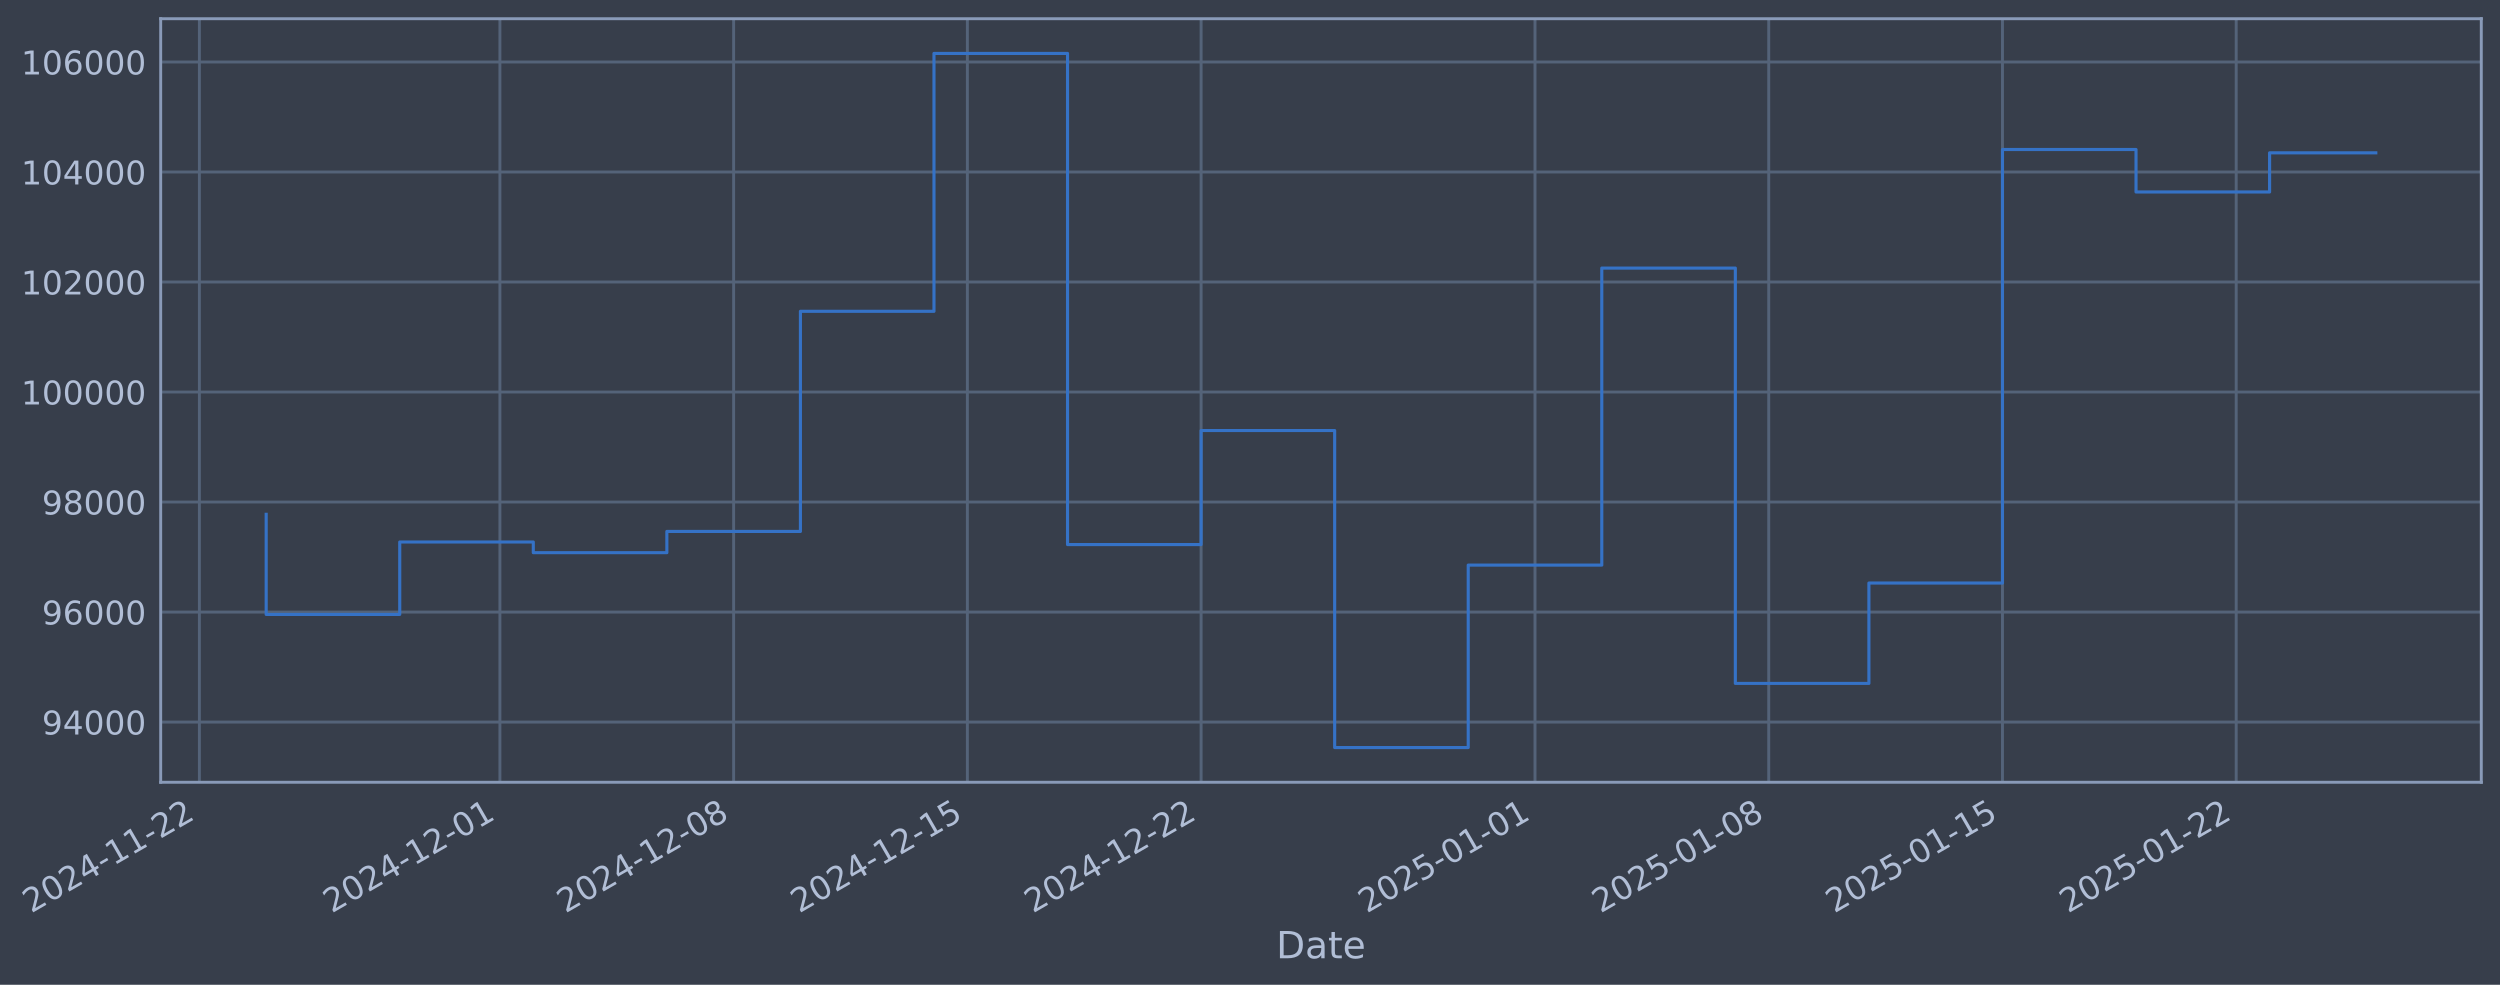
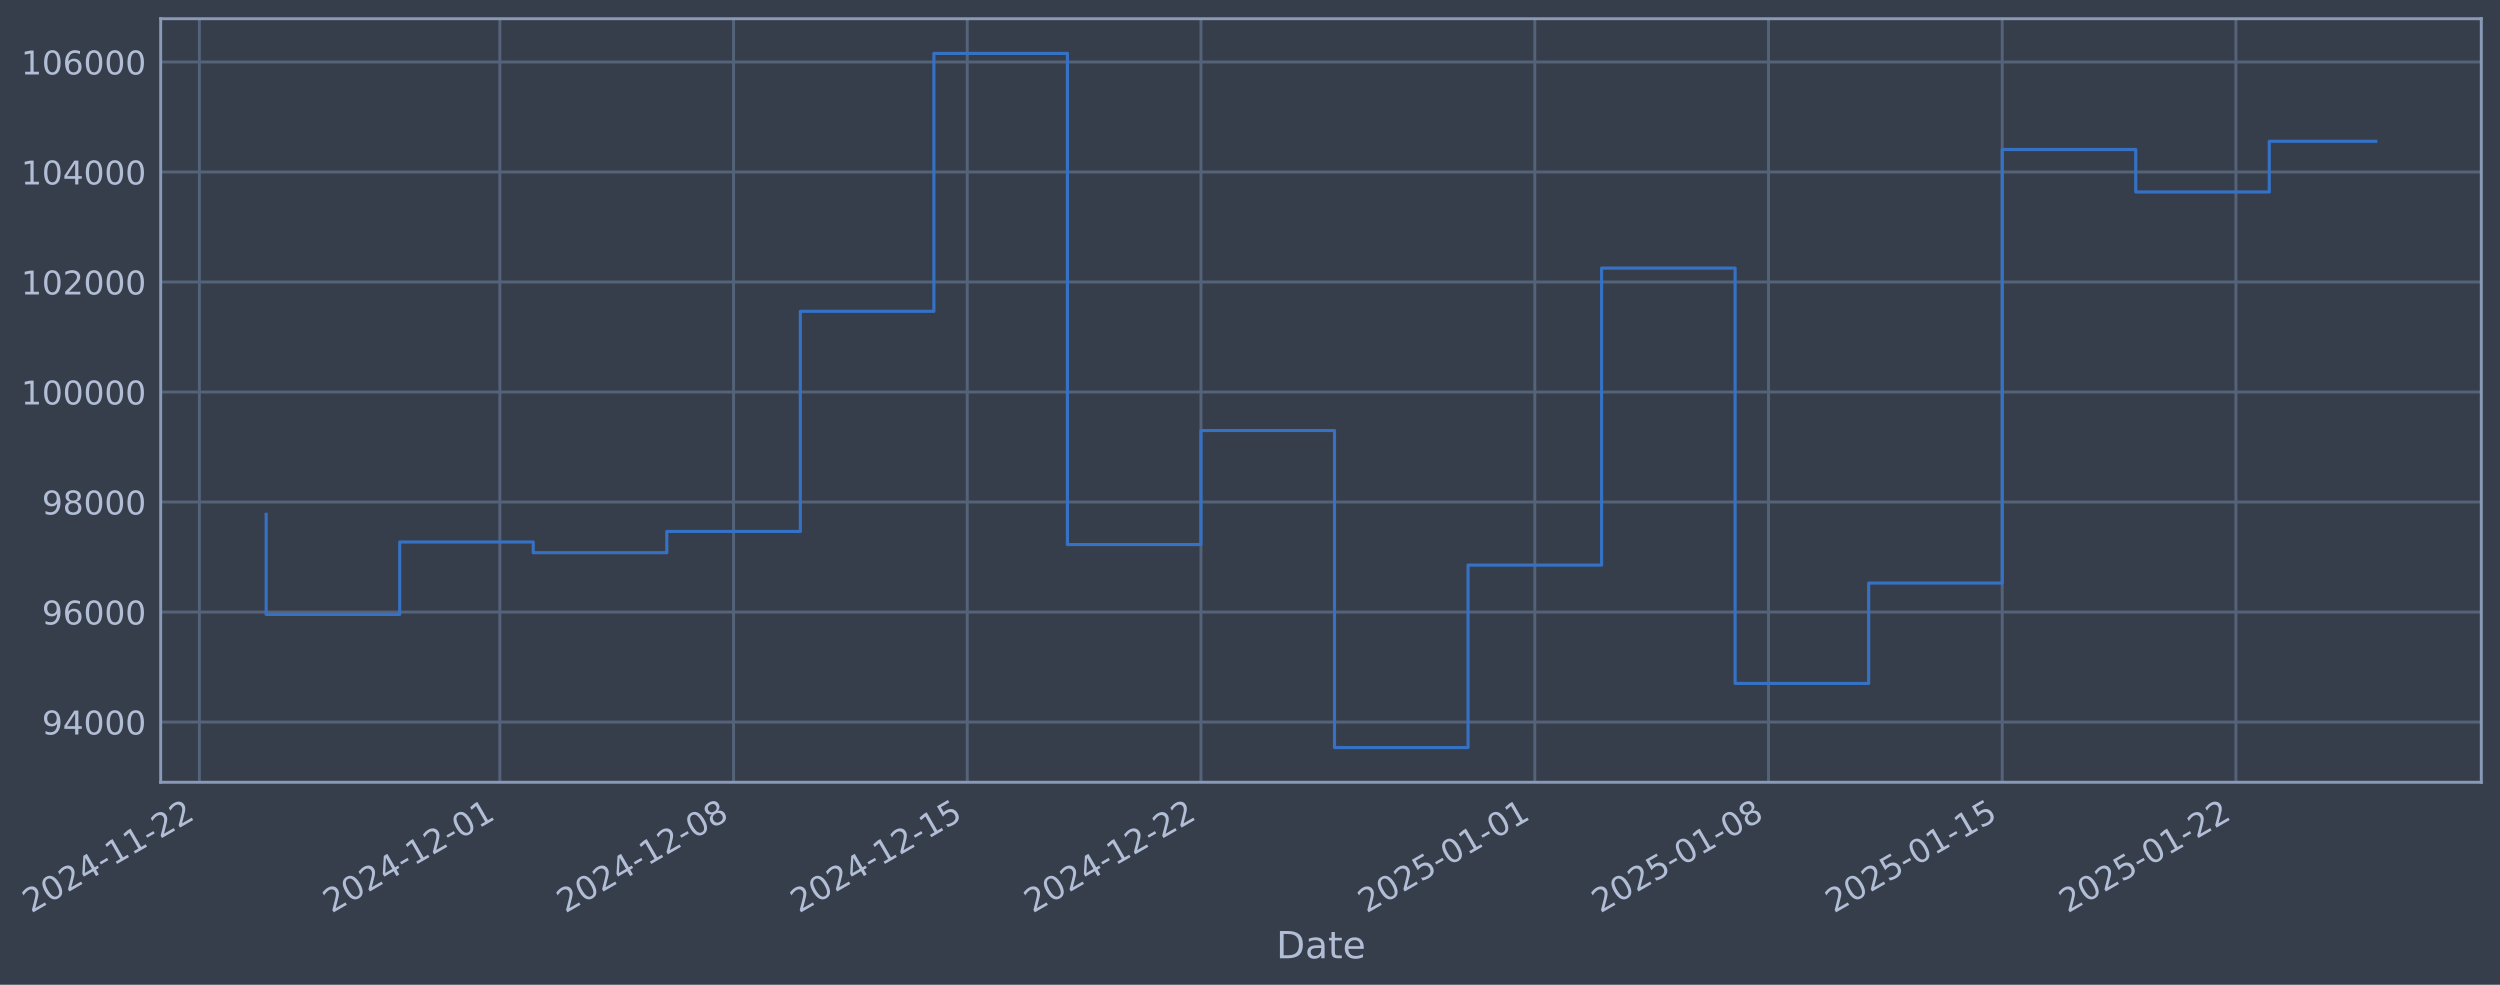
- <svg xmlns="http://www.w3.org/2000/svg" xmlns:xlink="http://www.w3.org/1999/xlink" width="961.823pt" height="378.87pt" viewBox="0 0 961.823 378.87" version="1.1">
+ <svg xmlns="http://www.w3.org/2000/svg" xmlns:xlink="http://www.w3.org/1999/xlink" width="961.819pt" height="378.87pt" viewBox="0 0 961.819 378.87" version="1.1">
  <defs>
    <style type="text/css">*{stroke-linejoin: round; stroke-linecap: butt}</style>
  </defs>
  <g id="figure_1">
    <g id="patch_1">
-       <path d="M 0 378.87  L 961.823 378.87  L 961.823 0  L 0 0  z " style="fill: #373e4b" />
+       <path d="M 0 378.87  L 961.819 378.87  L 961.819 0  L 0 0  z " style="fill: #373e4b" />
    </g>
    <g id="axes_1">
      <g id="patch_2">
-         <path d="M 61.823 300.96  L 954.623 300.96  L 954.623 7.2  L 61.823 7.2  z " style="fill: #373e4b" />
+         <path d="M 61.819 300.96  L 954.619 300.96  L 954.619 7.2  L 61.819 7.2  z " style="fill: #373e4b" />
      </g>
      <g id="matplotlib.axis_1">
        <g id="xtick_1">
          <g id="line2d_1">
-             <path d="M 76.713 300.96  L 76.713 7.2  " clip-path="url(#p8ecbe03fd1)" style="fill: none; stroke: #546379; stroke-width: 1.12; stroke-linecap: square" />
+             <path d="M 76.713 300.96  L 76.713 7.2  " clip-path="url(#pf57e98575b)" style="fill: none; stroke: #546379; stroke-width: 1.12; stroke-linecap: square" />
          </g>
          <g id="line2d_2" />
          <g id="text_1">
            <g style="fill: #b1bed6" transform="translate(11.98702 351.4642) rotate(-30) scale(0.126 -0.126)">
              <defs>
                <path id="DejaVuSans-32" d="M 1228 531  L 3431 531  L 3431 0  L 469 0  L 469 531  Q 828 903 1448 1529  Q 2069 2156 2228 2338  Q 2531 2678 2651 2914  Q 2772 3150 2772 3378  Q 2772 3750 2511 3984  Q 2250 4219 1831 4219  Q 1534 4219 1204 4116  Q 875 4013 500 3803  L 500 4441  Q 881 4594 1212 4672  Q 1544 4750 1819 4750  Q 2544 4750 2975 4387  Q 3406 4025 3406 3419  Q 3406 3131 3298 2873  Q 3191 2616 2906 2266  Q 2828 2175 2409 1742  Q 1991 1309 1228 531  z " transform="scale(0.015625)" />
                <path id="DejaVuSans-30" d="M 2034 4250  Q 1547 4250 1301 3770  Q 1056 3291 1056 2328  Q 1056 1369 1301 889  Q 1547 409 2034 409  Q 2525 409 2770 889  Q 3016 1369 3016 2328  Q 3016 3291 2770 3770  Q 2525 4250 2034 4250  z M 2034 4750  Q 2819 4750 3233 4129  Q 3647 3509 3647 2328  Q 3647 1150 3233 529  Q 2819 -91 2034 -91  Q 1250 -91 836 529  Q 422 1150 422 2328  Q 422 3509 836 4129  Q 1250 4750 2034 4750  z " transform="scale(0.015625)" />
                <path id="DejaVuSans-34" d="M 2419 4116  L 825 1625  L 2419 1625  L 2419 4116  z M 2253 4666  L 3047 4666  L 3047 1625  L 3713 1625  L 3713 1100  L 3047 1100  L 3047 0  L 2419 0  L 2419 1100  L 313 1100  L 313 1709  L 2253 4666  z " transform="scale(0.015625)" />
                <path id="DejaVuSans-2d" d="M 313 2009  L 1997 2009  L 1997 1497  L 313 1497  L 313 2009  z " transform="scale(0.015625)" />
                <path id="DejaVuSans-31" d="M 794 531  L 1825 531  L 1825 4091  L 703 3866  L 703 4441  L 1819 4666  L 2450 4666  L 2450 531  L 3481 531  L 3481 0  L 794 0  L 794 531  z " transform="scale(0.015625)" />
              </defs>
              <use xlink:href="#DejaVuSans-32" />
              <use xlink:href="#DejaVuSans-30" transform="translate(63.62305 0)" />
              <use xlink:href="#DejaVuSans-32" transform="translate(127.2461 0)" />
              <use xlink:href="#DejaVuSans-34" transform="translate(190.8691 0)" />
              <use xlink:href="#DejaVuSans-2d" transform="translate(254.4922 0)" />
              <use xlink:href="#DejaVuSans-31" transform="translate(290.5762 0)" />
              <use xlink:href="#DejaVuSans-31" transform="translate(354.1992 0)" />
              <use xlink:href="#DejaVuSans-2d" transform="translate(417.8223 0)" />
              <use xlink:href="#DejaVuSans-32" transform="translate(453.9062 0)" />
              <use xlink:href="#DejaVuSans-32" transform="translate(517.5293 0)" />
            </g>
          </g>
        </g>
        <g id="xtick_2">
          <g id="line2d_3">
-             <path d="M 192.328 300.96  L 192.328 7.2  " clip-path="url(#p8ecbe03fd1)" style="fill: none; stroke: #546379; stroke-width: 1.12; stroke-linecap: square" />
+             <path d="M 192.311 300.96  L 192.311 7.2  " clip-path="url(#pf57e98575b)" style="fill: none; stroke: #546379; stroke-width: 1.12; stroke-linecap: square" />
          </g>
          <g id="line2d_4" />
          <g id="text_2">
-             <g style="fill: #b1bed6" transform="translate(127.6027 351.4642) rotate(-30) scale(0.126 -0.126)">
+             <g style="fill: #b1bed6" transform="translate(127.5855 351.4642) rotate(-30) scale(0.126 -0.126)">
              <use xlink:href="#DejaVuSans-32" />
              <use xlink:href="#DejaVuSans-30" transform="translate(63.62305 0)" />
              <use xlink:href="#DejaVuSans-32" transform="translate(127.2461 0)" />
              <use xlink:href="#DejaVuSans-34" transform="translate(190.8691 0)" />
              <use xlink:href="#DejaVuSans-2d" transform="translate(254.4922 0)" />
              <use xlink:href="#DejaVuSans-31" transform="translate(290.5762 0)" />
              <use xlink:href="#DejaVuSans-32" transform="translate(354.1992 0)" />
              <use xlink:href="#DejaVuSans-2d" transform="translate(417.8223 0)" />
              <use xlink:href="#DejaVuSans-30" transform="translate(453.9062 0)" />
              <use xlink:href="#DejaVuSans-31" transform="translate(517.5293 0)" />
            </g>
          </g>
        </g>
        <g id="xtick_3">
          <g id="line2d_5">
-             <path d="M 282.252 300.96  L 282.252 7.2  " clip-path="url(#p8ecbe03fd1)" style="fill: none; stroke: #546379; stroke-width: 1.12; stroke-linecap: square" />
+             <path d="M 282.221 300.96  L 282.221 7.2  " clip-path="url(#pf57e98575b)" style="fill: none; stroke: #546379; stroke-width: 1.12; stroke-linecap: square" />
          </g>
          <g id="line2d_6" />
          <g id="text_3">
-             <g style="fill: #b1bed6" transform="translate(217.526 351.4642) rotate(-30) scale(0.126 -0.126)">
+             <g style="fill: #b1bed6" transform="translate(217.4954 351.4642) rotate(-30) scale(0.126 -0.126)">
              <defs>
                <path id="DejaVuSans-38" d="M 2034 2216  Q 1584 2216 1326 1975  Q 1069 1734 1069 1313  Q 1069 891 1326 650  Q 1584 409 2034 409  Q 2484 409 2743 651  Q 3003 894 3003 1313  Q 3003 1734 2745 1975  Q 2488 2216 2034 2216  z M 1403 2484  Q 997 2584 770 2862  Q 544 3141 544 3541  Q 544 4100 942 4425  Q 1341 4750 2034 4750  Q 2731 4750 3128 4425  Q 3525 4100 3525 3541  Q 3525 3141 3298 2862  Q 3072 2584 2669 2484  Q 3125 2378 3379 2068  Q 3634 1759 3634 1313  Q 3634 634 3220 271  Q 2806 -91 2034 -91  Q 1263 -91 848 271  Q 434 634 434 1313  Q 434 1759 690 2068  Q 947 2378 1403 2484  z M 1172 3481  Q 1172 3119 1398 2916  Q 1625 2713 2034 2713  Q 2441 2713 2670 2916  Q 2900 3119 2900 3481  Q 2900 3844 2670 4047  Q 2441 4250 2034 4250  Q 1625 4250 1398 4047  Q 1172 3844 1172 3481  z " transform="scale(0.015625)" />
              </defs>
              <use xlink:href="#DejaVuSans-32" />
              <use xlink:href="#DejaVuSans-30" transform="translate(63.62305 0)" />
              <use xlink:href="#DejaVuSans-32" transform="translate(127.2461 0)" />
              <use xlink:href="#DejaVuSans-34" transform="translate(190.8691 0)" />
              <use xlink:href="#DejaVuSans-2d" transform="translate(254.4922 0)" />
              <use xlink:href="#DejaVuSans-31" transform="translate(290.5762 0)" />
              <use xlink:href="#DejaVuSans-32" transform="translate(354.1992 0)" />
              <use xlink:href="#DejaVuSans-2d" transform="translate(417.8223 0)" />
              <use xlink:href="#DejaVuSans-30" transform="translate(453.9062 0)" />
              <use xlink:href="#DejaVuSans-38" transform="translate(517.5293 0)" />
            </g>
          </g>
        </g>
        <g id="xtick_4">
          <g id="line2d_7">
-             <path d="M 372.175 300.96  L 372.175 7.2  " clip-path="url(#p8ecbe03fd1)" style="fill: none; stroke: #546379; stroke-width: 1.12; stroke-linecap: square" />
+             <path d="M 372.131 300.96  L 372.131 7.2  " clip-path="url(#pf57e98575b)" style="fill: none; stroke: #546379; stroke-width: 1.12; stroke-linecap: square" />
          </g>
          <g id="line2d_8" />
          <g id="text_4">
-             <g style="fill: #b1bed6" transform="translate(307.4493 351.4642) rotate(-30) scale(0.126 -0.126)">
+             <g style="fill: #b1bed6" transform="translate(307.4054 351.4642) rotate(-30) scale(0.126 -0.126)">
              <defs>
                <path id="DejaVuSans-35" d="M 691 4666  L 3169 4666  L 3169 4134  L 1269 4134  L 1269 2991  Q 1406 3038 1543 3061  Q 1681 3084 1819 3084  Q 2600 3084 3056 2656  Q 3513 2228 3513 1497  Q 3513 744 3044 326  Q 2575 -91 1722 -91  Q 1428 -91 1123 -41  Q 819 9 494 109  L 494 744  Q 775 591 1075 516  Q 1375 441 1709 441  Q 2250 441 2565 725  Q 2881 1009 2881 1497  Q 2881 1984 2565 2268  Q 2250 2553 1709 2553  Q 1456 2553 1204 2497  Q 953 2441 691 2322  L 691 4666  z " transform="scale(0.015625)" />
              </defs>
              <use xlink:href="#DejaVuSans-32" />
              <use xlink:href="#DejaVuSans-30" transform="translate(63.62305 0)" />
              <use xlink:href="#DejaVuSans-32" transform="translate(127.2461 0)" />
              <use xlink:href="#DejaVuSans-34" transform="translate(190.8691 0)" />
              <use xlink:href="#DejaVuSans-2d" transform="translate(254.4922 0)" />
              <use xlink:href="#DejaVuSans-31" transform="translate(290.5762 0)" />
              <use xlink:href="#DejaVuSans-32" transform="translate(354.1992 0)" />
              <use xlink:href="#DejaVuSans-2d" transform="translate(417.8223 0)" />
              <use xlink:href="#DejaVuSans-31" transform="translate(453.9062 0)" />
              <use xlink:href="#DejaVuSans-35" transform="translate(517.5293 0)" />
            </g>
          </g>
        </g>
        <g id="xtick_5">
          <g id="line2d_9">
-             <path d="M 462.098 300.96  L 462.098 7.2  " clip-path="url(#p8ecbe03fd1)" style="fill: none; stroke: #546379; stroke-width: 1.12; stroke-linecap: square" />
+             <path d="M 462.041 300.96  L 462.041 7.2  " clip-path="url(#pf57e98575b)" style="fill: none; stroke: #546379; stroke-width: 1.12; stroke-linecap: square" />
          </g>
          <g id="line2d_10" />
          <g id="text_5">
-             <g style="fill: #b1bed6" transform="translate(397.3726 351.4642) rotate(-30) scale(0.126 -0.126)">
+             <g style="fill: #b1bed6" transform="translate(397.3153 351.4642) rotate(-30) scale(0.126 -0.126)">
              <use xlink:href="#DejaVuSans-32" />
              <use xlink:href="#DejaVuSans-30" transform="translate(63.62305 0)" />
              <use xlink:href="#DejaVuSans-32" transform="translate(127.2461 0)" />
              <use xlink:href="#DejaVuSans-34" transform="translate(190.8691 0)" />
              <use xlink:href="#DejaVuSans-2d" transform="translate(254.4922 0)" />
              <use xlink:href="#DejaVuSans-31" transform="translate(290.5762 0)" />
              <use xlink:href="#DejaVuSans-32" transform="translate(354.1992 0)" />
              <use xlink:href="#DejaVuSans-2d" transform="translate(417.8223 0)" />
              <use xlink:href="#DejaVuSans-32" transform="translate(453.9062 0)" />
              <use xlink:href="#DejaVuSans-32" transform="translate(517.5293 0)" />
            </g>
          </g>
        </g>
        <g id="xtick_6">
          <g id="line2d_11">
-             <path d="M 590.56 300.96  L 590.56 7.2  " clip-path="url(#p8ecbe03fd1)" style="fill: none; stroke: #546379; stroke-width: 1.12; stroke-linecap: square" />
+             <path d="M 590.484 300.96  L 590.484 7.2  " clip-path="url(#pf57e98575b)" style="fill: none; stroke: #546379; stroke-width: 1.12; stroke-linecap: square" />
          </g>
          <g id="line2d_12" />
          <g id="text_6">
-             <g style="fill: #b1bed6" transform="translate(525.8345 351.4642) rotate(-30) scale(0.126 -0.126)">
+             <g style="fill: #b1bed6" transform="translate(525.7581 351.4642) rotate(-30) scale(0.126 -0.126)">
              <use xlink:href="#DejaVuSans-32" />
              <use xlink:href="#DejaVuSans-30" transform="translate(63.62305 0)" />
              <use xlink:href="#DejaVuSans-32" transform="translate(127.2461 0)" />
              <use xlink:href="#DejaVuSans-35" transform="translate(190.8691 0)" />
              <use xlink:href="#DejaVuSans-2d" transform="translate(254.4922 0)" />
              <use xlink:href="#DejaVuSans-30" transform="translate(290.5762 0)" />
              <use xlink:href="#DejaVuSans-31" transform="translate(354.1992 0)" />
              <use xlink:href="#DejaVuSans-2d" transform="translate(417.8223 0)" />
              <use xlink:href="#DejaVuSans-30" transform="translate(453.9062 0)" />
              <use xlink:href="#DejaVuSans-31" transform="translate(517.5293 0)" />
            </g>
          </g>
        </g>
        <g id="xtick_7">
          <g id="line2d_13">
-             <path d="M 680.483 300.96  L 680.483 7.2  " clip-path="url(#p8ecbe03fd1)" style="fill: none; stroke: #546379; stroke-width: 1.12; stroke-linecap: square" />
+             <path d="M 680.394 300.96  L 680.394 7.2  " clip-path="url(#pf57e98575b)" style="fill: none; stroke: #546379; stroke-width: 1.12; stroke-linecap: square" />
          </g>
          <g id="line2d_14" />
          <g id="text_7">
-             <g style="fill: #b1bed6" transform="translate(615.7578 351.4642) rotate(-30) scale(0.126 -0.126)">
+             <g style="fill: #b1bed6" transform="translate(615.668 351.4642) rotate(-30) scale(0.126 -0.126)">
              <use xlink:href="#DejaVuSans-32" />
              <use xlink:href="#DejaVuSans-30" transform="translate(63.62305 0)" />
              <use xlink:href="#DejaVuSans-32" transform="translate(127.2461 0)" />
              <use xlink:href="#DejaVuSans-35" transform="translate(190.8691 0)" />
              <use xlink:href="#DejaVuSans-2d" transform="translate(254.4922 0)" />
              <use xlink:href="#DejaVuSans-30" transform="translate(290.5762 0)" />
              <use xlink:href="#DejaVuSans-31" transform="translate(354.1992 0)" />
              <use xlink:href="#DejaVuSans-2d" transform="translate(417.8223 0)" />
              <use xlink:href="#DejaVuSans-30" transform="translate(453.9062 0)" />
              <use xlink:href="#DejaVuSans-38" transform="translate(517.5293 0)" />
            </g>
          </g>
        </g>
        <g id="xtick_8">
          <g id="line2d_15">
-             <path d="M 770.407 300.96  L 770.407 7.2  " clip-path="url(#p8ecbe03fd1)" style="fill: none; stroke: #546379; stroke-width: 1.12; stroke-linecap: square" />
+             <path d="M 770.303 300.96  L 770.303 7.2  " clip-path="url(#pf57e98575b)" style="fill: none; stroke: #546379; stroke-width: 1.12; stroke-linecap: square" />
          </g>
          <g id="line2d_16" />
          <g id="text_8">
-             <g style="fill: #b1bed6" transform="translate(705.6811 351.4642) rotate(-30) scale(0.126 -0.126)">
+             <g style="fill: #b1bed6" transform="translate(705.5779 351.4642) rotate(-30) scale(0.126 -0.126)">
              <use xlink:href="#DejaVuSans-32" />
              <use xlink:href="#DejaVuSans-30" transform="translate(63.62305 0)" />
              <use xlink:href="#DejaVuSans-32" transform="translate(127.2461 0)" />
              <use xlink:href="#DejaVuSans-35" transform="translate(190.8691 0)" />
              <use xlink:href="#DejaVuSans-2d" transform="translate(254.4922 0)" />
              <use xlink:href="#DejaVuSans-30" transform="translate(290.5762 0)" />
              <use xlink:href="#DejaVuSans-31" transform="translate(354.1992 0)" />
              <use xlink:href="#DejaVuSans-2d" transform="translate(417.8223 0)" />
              <use xlink:href="#DejaVuSans-31" transform="translate(453.9062 0)" />
              <use xlink:href="#DejaVuSans-35" transform="translate(517.5293 0)" />
            </g>
          </g>
        </g>
        <g id="xtick_9">
          <g id="line2d_17">
-             <path d="M 860.33 300.96  L 860.33 7.2  " clip-path="url(#p8ecbe03fd1)" style="fill: none; stroke: #546379; stroke-width: 1.12; stroke-linecap: square" />
+             <path d="M 860.213 300.96  L 860.213 7.2  " clip-path="url(#pf57e98575b)" style="fill: none; stroke: #546379; stroke-width: 1.12; stroke-linecap: square" />
          </g>
          <g id="line2d_18" />
          <g id="text_9">
-             <g style="fill: #b1bed6" transform="translate(795.6044 351.4642) rotate(-30) scale(0.126 -0.126)">
+             <g style="fill: #b1bed6" transform="translate(795.4879 351.4642) rotate(-30) scale(0.126 -0.126)">
              <use xlink:href="#DejaVuSans-32" />
              <use xlink:href="#DejaVuSans-30" transform="translate(63.62305 0)" />
              <use xlink:href="#DejaVuSans-32" transform="translate(127.2461 0)" />
              <use xlink:href="#DejaVuSans-35" transform="translate(190.8691 0)" />
              <use xlink:href="#DejaVuSans-2d" transform="translate(254.4922 0)" />
              <use xlink:href="#DejaVuSans-30" transform="translate(290.5762 0)" />
              <use xlink:href="#DejaVuSans-31" transform="translate(354.1992 0)" />
              <use xlink:href="#DejaVuSans-2d" transform="translate(417.8223 0)" />
              <use xlink:href="#DejaVuSans-32" transform="translate(453.9062 0)" />
              <use xlink:href="#DejaVuSans-32" transform="translate(517.5293 0)" />
            </g>
          </g>
        </g>
        <g id="text_10">
-           <g style="fill: #b1bed6" transform="translate(491.014 368.6753) scale(0.144 -0.144)">
+           <g style="fill: #b1bed6" transform="translate(491.0101 368.6753) scale(0.144 -0.144)">
            <defs>
              <path id="DejaVuSans-44" d="M 1259 4147  L 1259 519  L 2022 519  Q 2988 519 3436 956  Q 3884 1394 3884 2338  Q 3884 3275 3436 3711  Q 2988 4147 2022 4147  L 1259 4147  z M 628 4666  L 1925 4666  Q 3281 4666 3915 4102  Q 4550 3538 4550 2338  Q 4550 1131 3912 565  Q 3275 0 1925 0  L 628 0  L 628 4666  z " transform="scale(0.015625)" />
              <path id="DejaVuSans-61" d="M 2194 1759  Q 1497 1759 1228 1600  Q 959 1441 959 1056  Q 959 750 1161 570  Q 1363 391 1709 391  Q 2188 391 2477 730  Q 2766 1069 2766 1631  L 2766 1759  L 2194 1759  z M 3341 1997  L 3341 0  L 2766 0  L 2766 531  Q 2569 213 2275 61  Q 1981 -91 1556 -91  Q 1019 -91 701 211  Q 384 513 384 1019  Q 384 1609 779 1909  Q 1175 2209 1959 2209  L 2766 2209  L 2766 2266  Q 2766 2663 2505 2880  Q 2244 3097 1772 3097  Q 1472 3097 1187 3025  Q 903 2953 641 2809  L 641 3341  Q 956 3463 1253 3523  Q 1550 3584 1831 3584  Q 2591 3584 2966 3190  Q 3341 2797 3341 1997  z " transform="scale(0.015625)" />
              <path id="DejaVuSans-74" d="M 1172 4494  L 1172 3500  L 2356 3500  L 2356 3053  L 1172 3053  L 1172 1153  Q 1172 725 1289 603  Q 1406 481 1766 481  L 2356 481  L 2356 0  L 1766 0  Q 1100 0 847 248  Q 594 497 594 1153  L 594 3053  L 172 3053  L 172 3500  L 594 3500  L 594 4494  L 1172 4494  z " transform="scale(0.015625)" />
              <path id="DejaVuSans-65" d="M 3597 1894  L 3597 1613  L 953 1613  Q 991 1019 1311 708  Q 1631 397 2203 397  Q 2534 397 2845 478  Q 3156 559 3463 722  L 3463 178  Q 3153 47 2828 -22  Q 2503 -91 2169 -91  Q 1331 -91 842 396  Q 353 884 353 1716  Q 353 2575 817 3079  Q 1281 3584 2069 3584  Q 2775 3584 3186 3129  Q 3597 2675 3597 1894  z M 3022 2063  Q 3016 2534 2758 2815  Q 2500 3097 2075 3097  Q 1594 3097 1305 2825  Q 1016 2553 972 2059  L 3022 2063  z " transform="scale(0.015625)" />
            </defs>
            <use xlink:href="#DejaVuSans-44" />
            <use xlink:href="#DejaVuSans-61" transform="translate(77.00195 0)" />
            <use xlink:href="#DejaVuSans-74" transform="translate(138.2812 0)" />
            <use xlink:href="#DejaVuSans-65" transform="translate(177.4902 0)" />
          </g>
        </g>
      </g>
      <g id="matplotlib.axis_2">
        <g id="ytick_1">
          <g id="line2d_19">
-             <path d="M 61.823 277.797  L 954.623 277.797  " clip-path="url(#p8ecbe03fd1)" style="fill: none; stroke: #546379; stroke-width: 1.12; stroke-linecap: square" />
+             <path d="M 61.819 277.797  L 954.619 277.797  " clip-path="url(#pf57e98575b)" style="fill: none; stroke: #546379; stroke-width: 1.12; stroke-linecap: square" />
          </g>
          <g id="line2d_20" />
          <g id="text_11">
-             <g style="fill: #b1bed6" transform="translate(16.13933 282.5841) scale(0.126 -0.126)">
+             <g style="fill: #b1bed6" transform="translate(16.13551 282.5841) scale(0.126 -0.126)">
              <defs>
                <path id="DejaVuSans-39" d="M 703 97  L 703 672  Q 941 559 1184 500  Q 1428 441 1663 441  Q 2288 441 2617 861  Q 2947 1281 2994 2138  Q 2813 1869 2534 1725  Q 2256 1581 1919 1581  Q 1219 1581 811 2004  Q 403 2428 403 3163  Q 403 3881 828 4315  Q 1253 4750 1959 4750  Q 2769 4750 3195 4129  Q 3622 3509 3622 2328  Q 3622 1225 3098 567  Q 2575 -91 1691 -91  Q 1453 -91 1209 -44  Q 966 3 703 97  z M 1959 2075  Q 2384 2075 2632 2365  Q 2881 2656 2881 3163  Q 2881 3666 2632 3958  Q 2384 4250 1959 4250  Q 1534 4250 1286 3958  Q 1038 3666 1038 3163  Q 1038 2656 1286 2365  Q 1534 2075 1959 2075  z " transform="scale(0.015625)" />
              </defs>
              <use xlink:href="#DejaVuSans-39" />
              <use xlink:href="#DejaVuSans-34" transform="translate(63.62305 0)" />
              <use xlink:href="#DejaVuSans-30" transform="translate(127.2461 0)" />
              <use xlink:href="#DejaVuSans-30" transform="translate(190.8691 0)" />
              <use xlink:href="#DejaVuSans-30" transform="translate(254.4922 0)" />
            </g>
          </g>
        </g>
        <g id="ytick_2">
          <g id="line2d_21">
-             <path d="M 61.823 235.473  L 954.623 235.473  " clip-path="url(#p8ecbe03fd1)" style="fill: none; stroke: #546379; stroke-width: 1.12; stroke-linecap: square" />
+             <path d="M 61.819 235.473  L 954.619 235.473  " clip-path="url(#pf57e98575b)" style="fill: none; stroke: #546379; stroke-width: 1.12; stroke-linecap: square" />
          </g>
          <g id="line2d_22" />
          <g id="text_12">
-             <g style="fill: #b1bed6" transform="translate(16.13933 240.2602) scale(0.126 -0.126)">
+             <g style="fill: #b1bed6" transform="translate(16.13551 240.2602) scale(0.126 -0.126)">
              <defs>
                <path id="DejaVuSans-36" d="M 2113 2584  Q 1688 2584 1439 2293  Q 1191 2003 1191 1497  Q 1191 994 1439 701  Q 1688 409 2113 409  Q 2538 409 2786 701  Q 3034 994 3034 1497  Q 3034 2003 2786 2293  Q 2538 2584 2113 2584  z M 3366 4563  L 3366 3988  Q 3128 4100 2886 4159  Q 2644 4219 2406 4219  Q 1781 4219 1451 3797  Q 1122 3375 1075 2522  Q 1259 2794 1537 2939  Q 1816 3084 2150 3084  Q 2853 3084 3261 2657  Q 3669 2231 3669 1497  Q 3669 778 3244 343  Q 2819 -91 2113 -91  Q 1303 -91 875 529  Q 447 1150 447 2328  Q 447 3434 972 4092  Q 1497 4750 2381 4750  Q 2619 4750 2861 4703  Q 3103 4656 3366 4563  z " transform="scale(0.015625)" />
              </defs>
              <use xlink:href="#DejaVuSans-39" />
              <use xlink:href="#DejaVuSans-36" transform="translate(63.62305 0)" />
              <use xlink:href="#DejaVuSans-30" transform="translate(127.2461 0)" />
              <use xlink:href="#DejaVuSans-30" transform="translate(190.8691 0)" />
              <use xlink:href="#DejaVuSans-30" transform="translate(254.4922 0)" />
            </g>
          </g>
        </g>
        <g id="ytick_3">
          <g id="line2d_23">
-             <path d="M 61.823 193.149  L 954.623 193.149  " clip-path="url(#p8ecbe03fd1)" style="fill: none; stroke: #546379; stroke-width: 1.12; stroke-linecap: square" />
+             <path d="M 61.819 193.149  L 954.619 193.149  " clip-path="url(#pf57e98575b)" style="fill: none; stroke: #546379; stroke-width: 1.12; stroke-linecap: square" />
          </g>
          <g id="line2d_24" />
          <g id="text_13">
-             <g style="fill: #b1bed6" transform="translate(16.13933 197.9364) scale(0.126 -0.126)">
+             <g style="fill: #b1bed6" transform="translate(16.13551 197.9364) scale(0.126 -0.126)">
              <use xlink:href="#DejaVuSans-39" />
              <use xlink:href="#DejaVuSans-38" transform="translate(63.62305 0)" />
              <use xlink:href="#DejaVuSans-30" transform="translate(127.2461 0)" />
              <use xlink:href="#DejaVuSans-30" transform="translate(190.8691 0)" />
              <use xlink:href="#DejaVuSans-30" transform="translate(254.4922 0)" />
            </g>
          </g>
        </g>
        <g id="ytick_4">
          <g id="line2d_25">
-             <path d="M 61.823 150.826  L 954.623 150.826  " clip-path="url(#p8ecbe03fd1)" style="fill: none; stroke: #546379; stroke-width: 1.12; stroke-linecap: square" />
+             <path d="M 61.819 150.826  L 954.619 150.826  " clip-path="url(#pf57e98575b)" style="fill: none; stroke: #546379; stroke-width: 1.12; stroke-linecap: square" />
          </g>
          <g id="line2d_26" />
          <g id="text_14">
-             <g style="fill: #b1bed6" transform="translate(8.12258 155.6126) scale(0.126 -0.126)">
+             <g style="fill: #b1bed6" transform="translate(8.118759 155.6126) scale(0.126 -0.126)">
              <use xlink:href="#DejaVuSans-31" />
              <use xlink:href="#DejaVuSans-30" transform="translate(63.62305 0)" />
              <use xlink:href="#DejaVuSans-30" transform="translate(127.2461 0)" />
              <use xlink:href="#DejaVuSans-30" transform="translate(190.8691 0)" />
              <use xlink:href="#DejaVuSans-30" transform="translate(254.4922 0)" />
              <use xlink:href="#DejaVuSans-30" transform="translate(318.1152 0)" />
            </g>
          </g>
        </g>
        <g id="ytick_5">
          <g id="line2d_27">
-             <path d="M 61.823 108.502  L 954.623 108.502  " clip-path="url(#p8ecbe03fd1)" style="fill: none; stroke: #546379; stroke-width: 1.12; stroke-linecap: square" />
+             <path d="M 61.819 108.502  L 954.619 108.502  " clip-path="url(#pf57e98575b)" style="fill: none; stroke: #546379; stroke-width: 1.12; stroke-linecap: square" />
          </g>
          <g id="line2d_28" />
          <g id="text_15">
-             <g style="fill: #b1bed6" transform="translate(8.12258 113.2888) scale(0.126 -0.126)">
+             <g style="fill: #b1bed6" transform="translate(8.118759 113.2888) scale(0.126 -0.126)">
              <use xlink:href="#DejaVuSans-31" />
              <use xlink:href="#DejaVuSans-30" transform="translate(63.62305 0)" />
              <use xlink:href="#DejaVuSans-32" transform="translate(127.2461 0)" />
              <use xlink:href="#DejaVuSans-30" transform="translate(190.8691 0)" />
              <use xlink:href="#DejaVuSans-30" transform="translate(254.4922 0)" />
              <use xlink:href="#DejaVuSans-30" transform="translate(318.1152 0)" />
            </g>
          </g>
        </g>
        <g id="ytick_6">
          <g id="line2d_29">
-             <path d="M 61.823 66.178  L 954.623 66.178  " clip-path="url(#p8ecbe03fd1)" style="fill: none; stroke: #546379; stroke-width: 1.12; stroke-linecap: square" />
+             <path d="M 61.819 66.178  L 954.619 66.178  " clip-path="url(#pf57e98575b)" style="fill: none; stroke: #546379; stroke-width: 1.12; stroke-linecap: square" />
          </g>
          <g id="line2d_30" />
          <g id="text_16">
-             <g style="fill: #b1bed6" transform="translate(8.12258 70.96502) scale(0.126 -0.126)">
+             <g style="fill: #b1bed6" transform="translate(8.118759 70.96502) scale(0.126 -0.126)">
              <use xlink:href="#DejaVuSans-31" />
              <use xlink:href="#DejaVuSans-30" transform="translate(63.62305 0)" />
              <use xlink:href="#DejaVuSans-34" transform="translate(127.2461 0)" />
              <use xlink:href="#DejaVuSans-30" transform="translate(190.8691 0)" />
              <use xlink:href="#DejaVuSans-30" transform="translate(254.4922 0)" />
              <use xlink:href="#DejaVuSans-30" transform="translate(318.1152 0)" />
            </g>
          </g>
        </g>
        <g id="ytick_7">
          <g id="line2d_31">
-             <path d="M 61.823 23.854  L 954.623 23.854  " clip-path="url(#p8ecbe03fd1)" style="fill: none; stroke: #546379; stroke-width: 1.12; stroke-linecap: square" />
+             <path d="M 61.819 23.854  L 954.619 23.854  " clip-path="url(#pf57e98575b)" style="fill: none; stroke: #546379; stroke-width: 1.12; stroke-linecap: square" />
          </g>
          <g id="line2d_32" />
          <g id="text_17">
-             <g style="fill: #b1bed6" transform="translate(8.12258 28.64121) scale(0.126 -0.126)">
+             <g style="fill: #b1bed6" transform="translate(8.118759 28.64121) scale(0.126 -0.126)">
              <use xlink:href="#DejaVuSans-31" />
              <use xlink:href="#DejaVuSans-30" transform="translate(63.62305 0)" />
              <use xlink:href="#DejaVuSans-36" transform="translate(127.2461 0)" />
              <use xlink:href="#DejaVuSans-30" transform="translate(190.8691 0)" />
              <use xlink:href="#DejaVuSans-30" transform="translate(254.4922 0)" />
              <use xlink:href="#DejaVuSans-30" transform="translate(318.1152 0)" />
            </g>
          </g>
        </g>
      </g>
      <g id="line2d_33">
-         <path d="M 102.405 197.87  L 102.405 236.383  L 153.79 236.383  L 153.79 208.521  L 205.174 208.521  L 205.174 212.628  L 256.559 212.628  L 256.559 204.459  L 307.944 204.459  L 307.944 119.77  L 359.329 119.77  L 359.329 20.553  L 410.713 20.553  L 410.713 209.517  L 462.098 209.517  L 462.098 165.636  L 513.483 165.636  L 513.483 287.607  L 564.868 287.607  L 564.868 217.409  L 616.252 217.409  L 616.252 103.141  L 667.637 103.141  L 667.637 262.927  L 719.022 262.927  L 719.022 224.318  L 770.407 224.318  L 770.407 57.525  L 821.791 57.525  L 821.791 73.859  L 873.176 73.859  L 873.176 58.8  L 914.041 58.8  " clip-path="url(#p8ecbe03fd1)" style="fill: none; stroke: #3572c6; stroke-width: 1.2; stroke-linecap: square" />
+         <path d="M 102.401 197.87  L 102.401 236.383  L 153.778 236.383  L 153.778 208.521  L 205.155 208.521  L 205.155 212.628  L 256.532 212.628  L 256.532 204.459  L 307.909 204.459  L 307.909 119.77  L 359.287 119.77  L 359.287 20.553  L 410.664 20.553  L 410.664 209.517  L 462.041 209.517  L 462.041 165.636  L 513.418 165.636  L 513.418 287.607  L 564.795 287.607  L 564.795 217.409  L 616.172 217.409  L 616.172 103.141  L 667.549 103.141  L 667.549 262.927  L 718.926 262.927  L 718.926 224.318  L 770.303 224.318  L 770.303 57.525  L 821.681 57.525  L 821.681 73.859  L 873.058 73.859  L 873.058 54.354  L 914.037 54.354  " clip-path="url(#pf57e98575b)" style="fill: none; stroke: #3572c6; stroke-width: 1.2; stroke-linecap: square" />
      </g>
      <g id="patch_3">
-         <path d="M 61.823 300.96  L 61.823 7.2  " style="fill: none; stroke: #899ab8; stroke-width: 1.12; stroke-linejoin: miter; stroke-linecap: square" />
+         <path d="M 61.819 300.96  L 61.819 7.2  " style="fill: none; stroke: #899ab8; stroke-width: 1.12; stroke-linejoin: miter; stroke-linecap: square" />
      </g>
      <g id="patch_4">
-         <path d="M 954.623 300.96  L 954.623 7.2  " style="fill: none; stroke: #899ab8; stroke-width: 1.12; stroke-linejoin: miter; stroke-linecap: square" />
+         <path d="M 954.619 300.96  L 954.619 7.2  " style="fill: none; stroke: #899ab8; stroke-width: 1.12; stroke-linejoin: miter; stroke-linecap: square" />
      </g>
      <g id="patch_5">
-         <path d="M 61.823 300.96  L 954.623 300.96  " style="fill: none; stroke: #899ab8; stroke-width: 1.12; stroke-linejoin: miter; stroke-linecap: square" />
+         <path d="M 61.819 300.96  L 954.619 300.96  " style="fill: none; stroke: #899ab8; stroke-width: 1.12; stroke-linejoin: miter; stroke-linecap: square" />
      </g>
      <g id="patch_6">
-         <path d="M 61.823 7.2  L 954.623 7.2  " style="fill: none; stroke: #899ab8; stroke-width: 1.12; stroke-linejoin: miter; stroke-linecap: square" />
+         <path d="M 61.819 7.2  L 954.619 7.2  " style="fill: none; stroke: #899ab8; stroke-width: 1.12; stroke-linejoin: miter; stroke-linecap: square" />
      </g>
    </g>
  </g>
  <defs>
-     <clipPath id="p8ecbe03fd1">
-       <rect x="61.823" y="7.2" width="892.8" height="293.76" />
+     <clipPath id="pf57e98575b">
+       <rect x="61.819" y="7.2" width="892.8" height="293.76" />
    </clipPath>
  </defs>
</svg>
